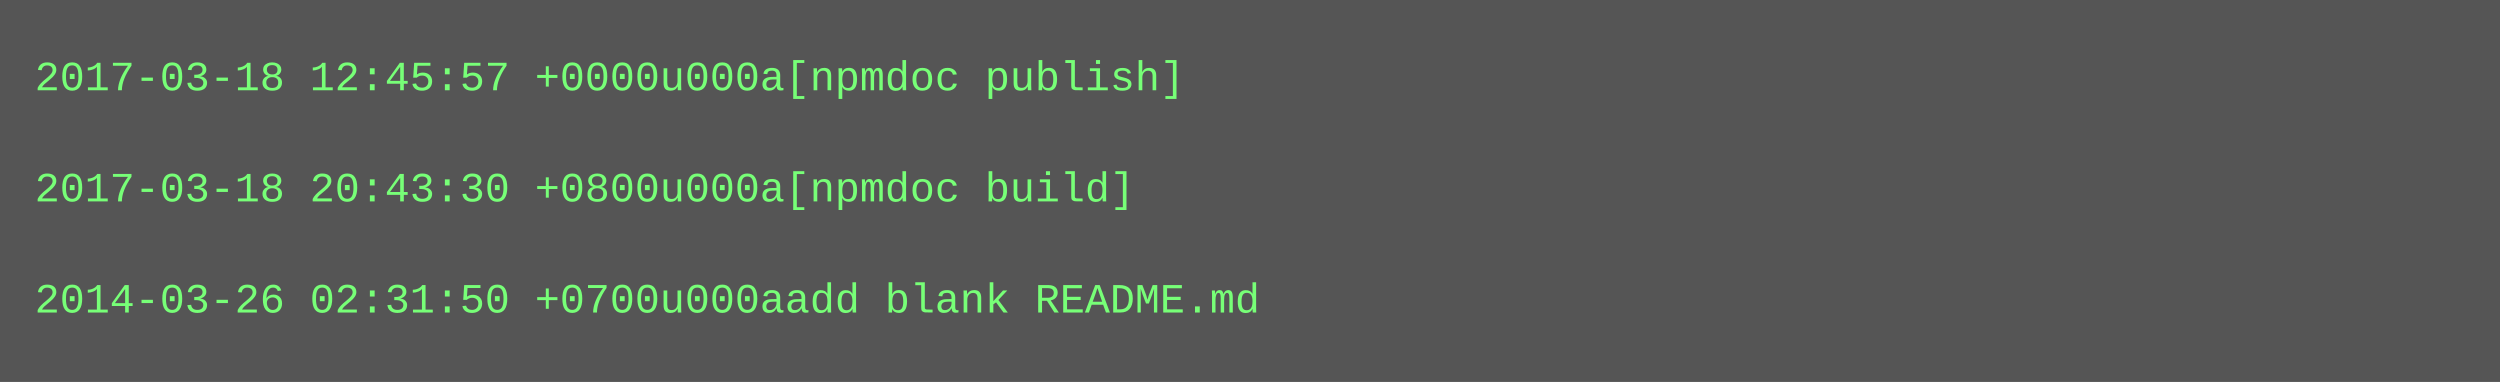
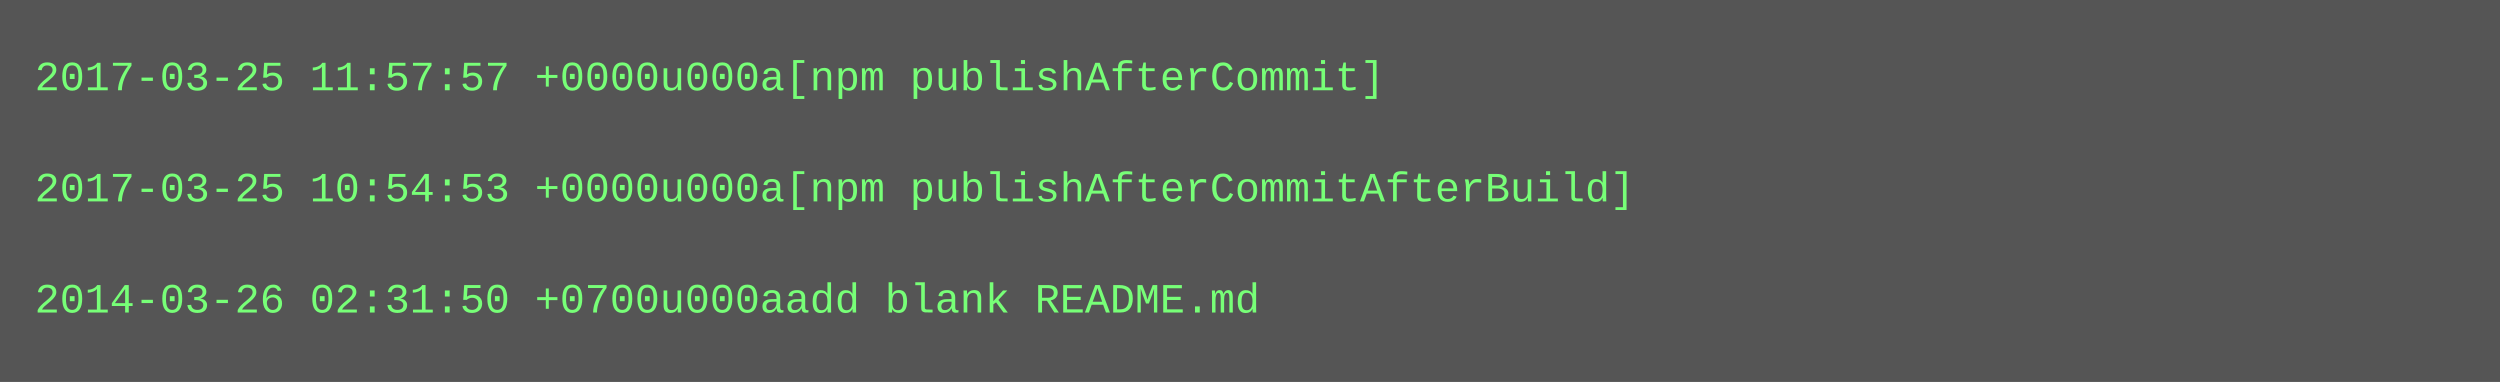
<svg xmlns="http://www.w3.org/2000/svg" height="110" width="720">
  <rect height="110" fill="#555" width="720" />
  <text fill="#7f7" font-family="Courier New" font-size="12" xml:space="preserve">
-     <tspan x="10" y="26">2017-03-18 12:45:57 +0000u000a[npmdoc publish]</tspan>
+     <tspan x="10" y="26">2017-03-25 11:57:57 +0000u000a[npm publishAfterCommit]</tspan>
    <tspan x="10" y="42" />
-     <tspan x="10" y="58">2017-03-18 20:43:30 +0800u000a[npmdoc build]</tspan>
+     <tspan x="10" y="58">2017-03-25 10:54:53 +0000u000a[npm publishAfterCommitAfterBuild]</tspan>
    <tspan x="10" y="74" />
    <tspan x="10" y="90">2014-03-26 02:31:50 +0700u000aadd blank README.md</tspan>
  </text>
</svg>
